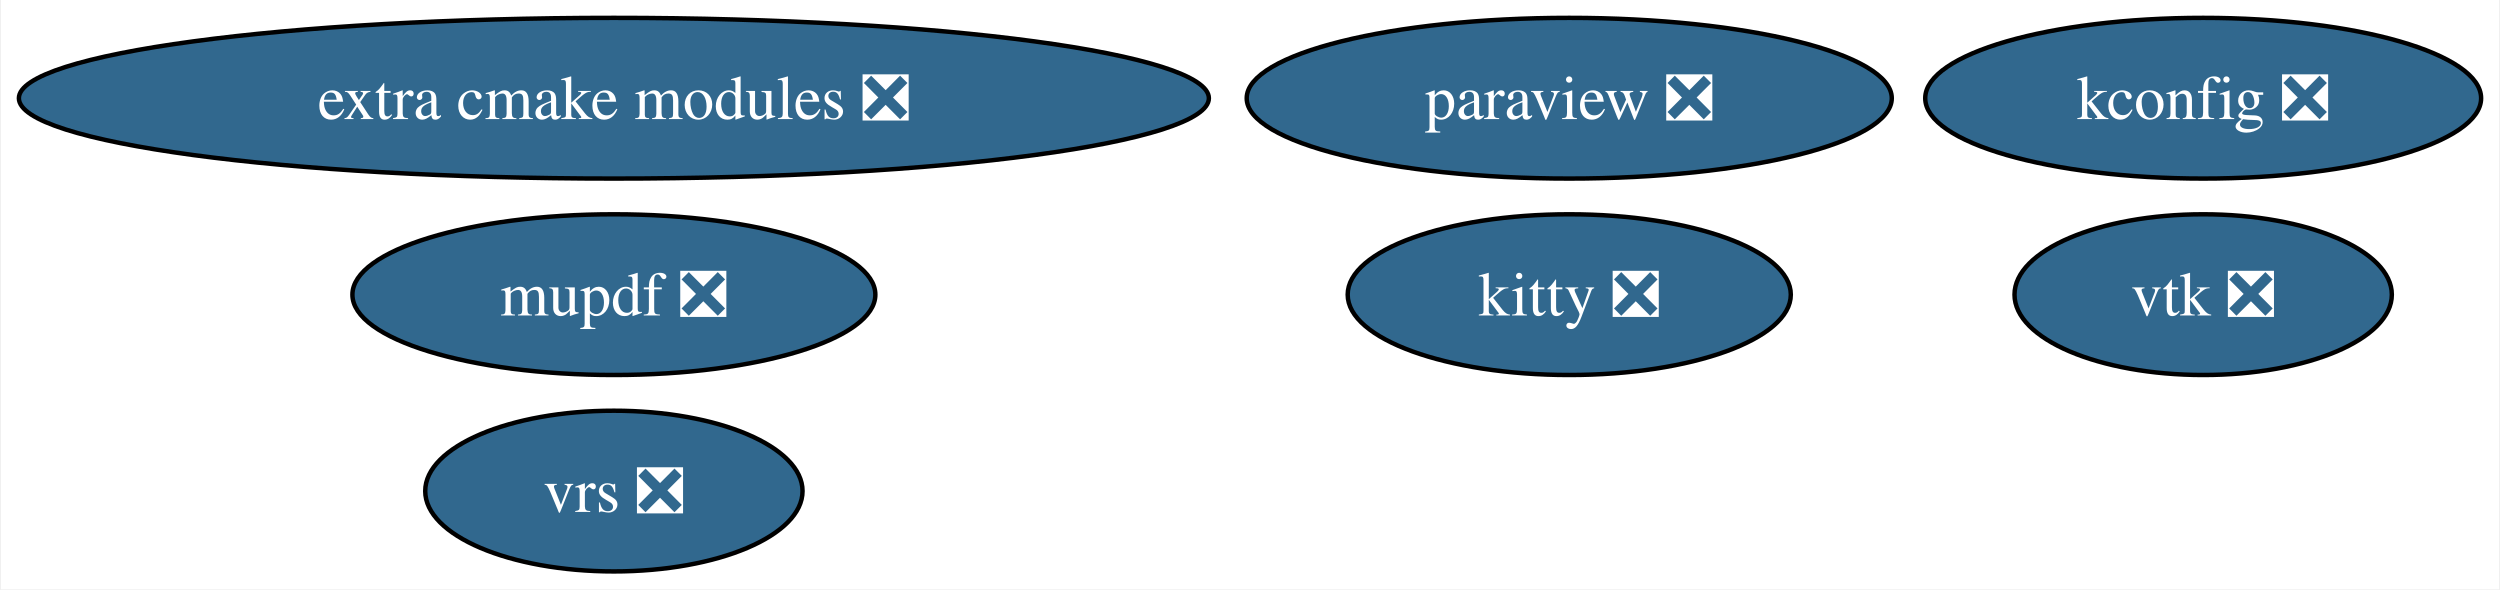
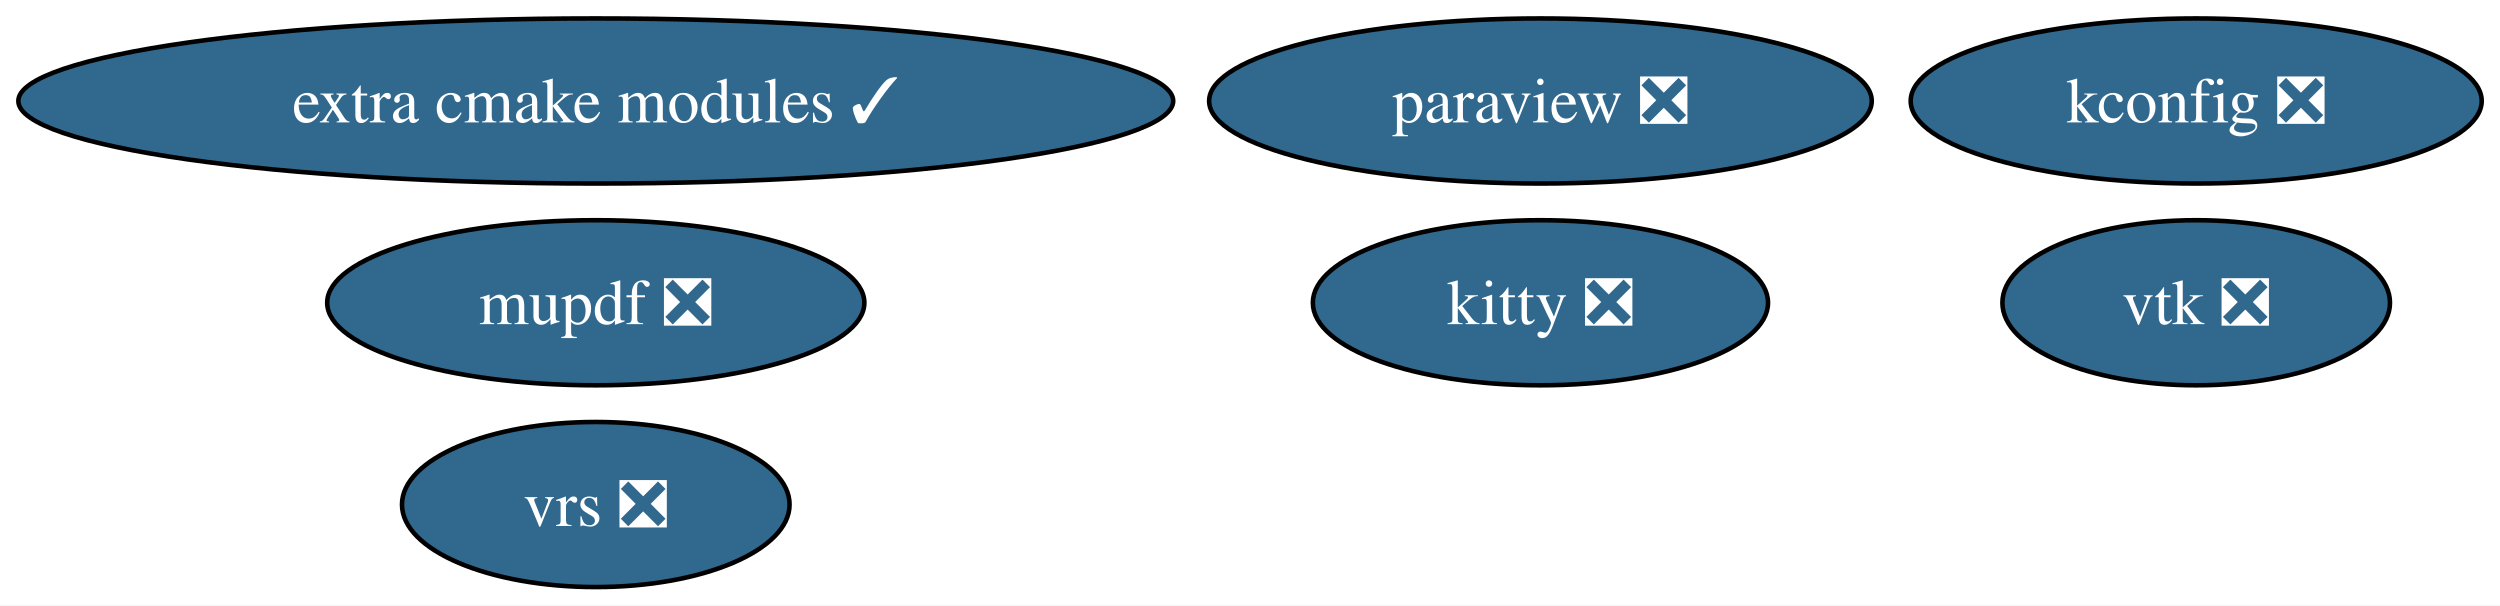
- <svg xmlns="http://www.w3.org/2000/svg" xmlns:xlink="http://www.w3.org/1999/xlink" width="560pt" height="132pt" viewBox="0.00 0.00 559.54 132.00">
+ <svg xmlns="http://www.w3.org/2000/svg" xmlns:xlink="http://www.w3.org/1999/xlink" width="545pt" height="132pt" viewBox="0.00 0.00 545.17 132.00">
  <g id="graph0" class="graph" transform="scale(1 1) rotate(0) translate(4 128)">
-     <polygon fill="white" stroke="none" points="-4,4 -4,-128 555.54,-128 555.54,4 -4,4" />
+     <polygon fill="white" stroke="none" points="-4,4 -4,-128 541.17,-128 541.17,4 -4,4" />
    <g id="node1" class="node">
      <g id="a_node1">
        <a xlink:href="https://github.com/conda-forge/paraview-feedstock/pull/276" xlink:title="paraview ❎">
-           <ellipse fill="#31688e" stroke="black" cx="347.28" cy="-106" rx="72.25" ry="18" />
-           <text text-anchor="middle" x="347.28" y="-101.33" font-family="Times,serif" font-size="14.00" fill="white">paraview ❎</text>
+           <ellipse fill="#31688e" stroke="black" cx="331.92" cy="-106" rx="72.25" ry="18" />
+           <text text-anchor="middle" x="331.92" y="-101.33" font-family="Times,serif" font-size="14.00" fill="white">paraview ❎</text>
        </a>
      </g>
    </g>
    <g id="node2" class="node">
      <g id="a_node2">
        <a xlink:href="https://github.com/conda-forge/vtk-feedstock/pull/370" xlink:title="vtk ❎">
-           <ellipse fill="#31688e" stroke="black" cx="489.28" cy="-62" rx="42.26" ry="18" />
-           <text text-anchor="middle" x="489.28" y="-57.33" font-family="Times,serif" font-size="14.00" fill="white">vtk ❎</text>
+           <ellipse fill="#31688e" stroke="black" cx="474.92" cy="-62" rx="42.26" ry="18" />
+           <text text-anchor="middle" x="474.92" y="-57.33" font-family="Times,serif" font-size="14.00" fill="white">vtk ❎</text>
        </a>
      </g>
    </g>
    <g id="node3" class="node">
      <g id="a_node3">
        <a xlink:href="https://github.com/conda-forge/kitty-feedstock/pull/77" xlink:title="kitty ❎">
-           <ellipse fill="#31688e" stroke="black" cx="347.28" cy="-62" rx="49.63" ry="18" />
-           <text text-anchor="middle" x="347.28" y="-57.33" font-family="Times,serif" font-size="14.00" fill="white">kitty ❎</text>
+           <ellipse fill="#31688e" stroke="black" cx="331.92" cy="-62" rx="49.63" ry="18" />
+           <text text-anchor="middle" x="331.92" y="-57.33" font-family="Times,serif" font-size="14.00" fill="white">kitty ❎</text>
        </a>
      </g>
    </g>
    <g id="node4" class="node">
      <g id="a_node4">
-         <a xlink:href="https://github.com/conda-forge/extra-cmake-modules-feedstock/pull/66" xlink:title="extra cmake modules ❎">
-           <ellipse fill="#31688e" stroke="black" cx="133.28" cy="-106" rx="133.28" ry="18" />
-           <text text-anchor="middle" x="133.28" y="-101.33" font-family="Times,serif" font-size="14.00" fill="white">extra cmake modules ❎</text>
+         <a xlink:href="https://github.com/conda-forge/extra-cmake-modules-feedstock/pull/66" xlink:title="extra cmake modules ✓">
+           <ellipse fill="#31688e" stroke="black" cx="125.92" cy="-106" rx="125.92" ry="18" />
+           <text text-anchor="middle" x="125.92" y="-101.33" font-family="Times,serif" font-size="14.00" fill="white">extra cmake modules ✓</text>
        </a>
      </g>
    </g>
    <g id="node5" class="node">
      <g id="a_node5">
        <a xlink:href="https://github.com/conda-forge/kconfig-feedstock/pull/19" xlink:title="kconfig ❎">
-           <ellipse fill="#31688e" stroke="black" cx="489.28" cy="-106" rx="62.26" ry="18" />
-           <text text-anchor="middle" x="489.28" y="-101.33" font-family="Times,serif" font-size="14.00" fill="white">kconfig ❎</text>
+           <ellipse fill="#31688e" stroke="black" cx="474.92" cy="-106" rx="62.26" ry="18" />
+           <text text-anchor="middle" x="474.92" y="-101.33" font-family="Times,serif" font-size="14.00" fill="white">kconfig ❎</text>
        </a>
      </g>
    </g>
    <g id="node6" class="node">
      <g id="a_node6">
        <a xlink:href="https://github.com/conda-forge/mupdf-feedstock/pull/71" xlink:title="mupdf ❎">
-           <ellipse fill="#31688e" stroke="black" cx="133.28" cy="-62" rx="58.57" ry="18" />
-           <text text-anchor="middle" x="133.28" y="-57.33" font-family="Times,serif" font-size="14.00" fill="white">mupdf ❎</text>
+           <ellipse fill="#31688e" stroke="black" cx="125.92" cy="-62" rx="58.57" ry="18" />
+           <text text-anchor="middle" x="125.92" y="-57.33" font-family="Times,serif" font-size="14.00" fill="white">mupdf ❎</text>
        </a>
      </g>
    </g>
    <g id="node7" class="node">
      <g id="a_node7">
        <a xlink:href="https://github.com/conda-forge/vrs-feedstock/pull/11" xlink:title="vrs ❎">
-           <ellipse fill="#31688e" stroke="black" cx="133.28" cy="-18" rx="42.26" ry="18" />
-           <text text-anchor="middle" x="133.28" y="-13.32" font-family="Times,serif" font-size="14.00" fill="white">vrs ❎</text>
+           <ellipse fill="#31688e" stroke="black" cx="125.92" cy="-18" rx="42.26" ry="18" />
+           <text text-anchor="middle" x="125.92" y="-13.32" font-family="Times,serif" font-size="14.00" fill="white">vrs ❎</text>
        </a>
      </g>
    </g>
  </g>
</svg>
